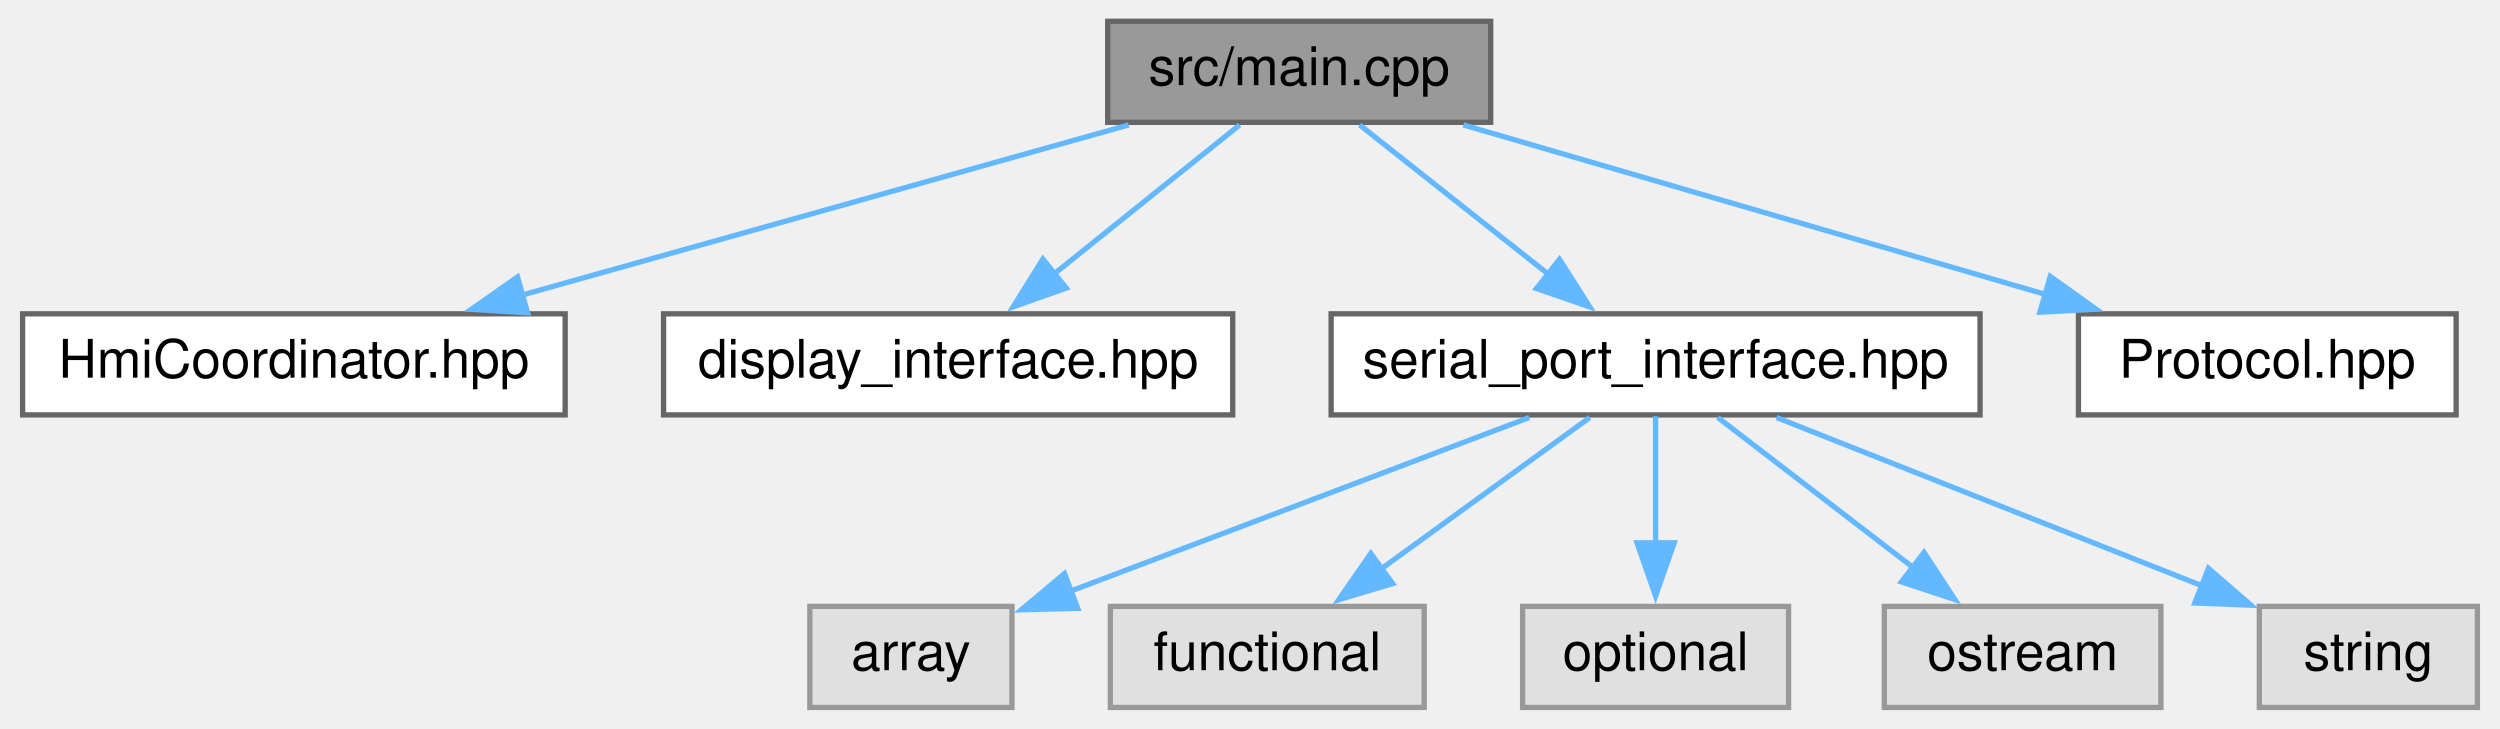
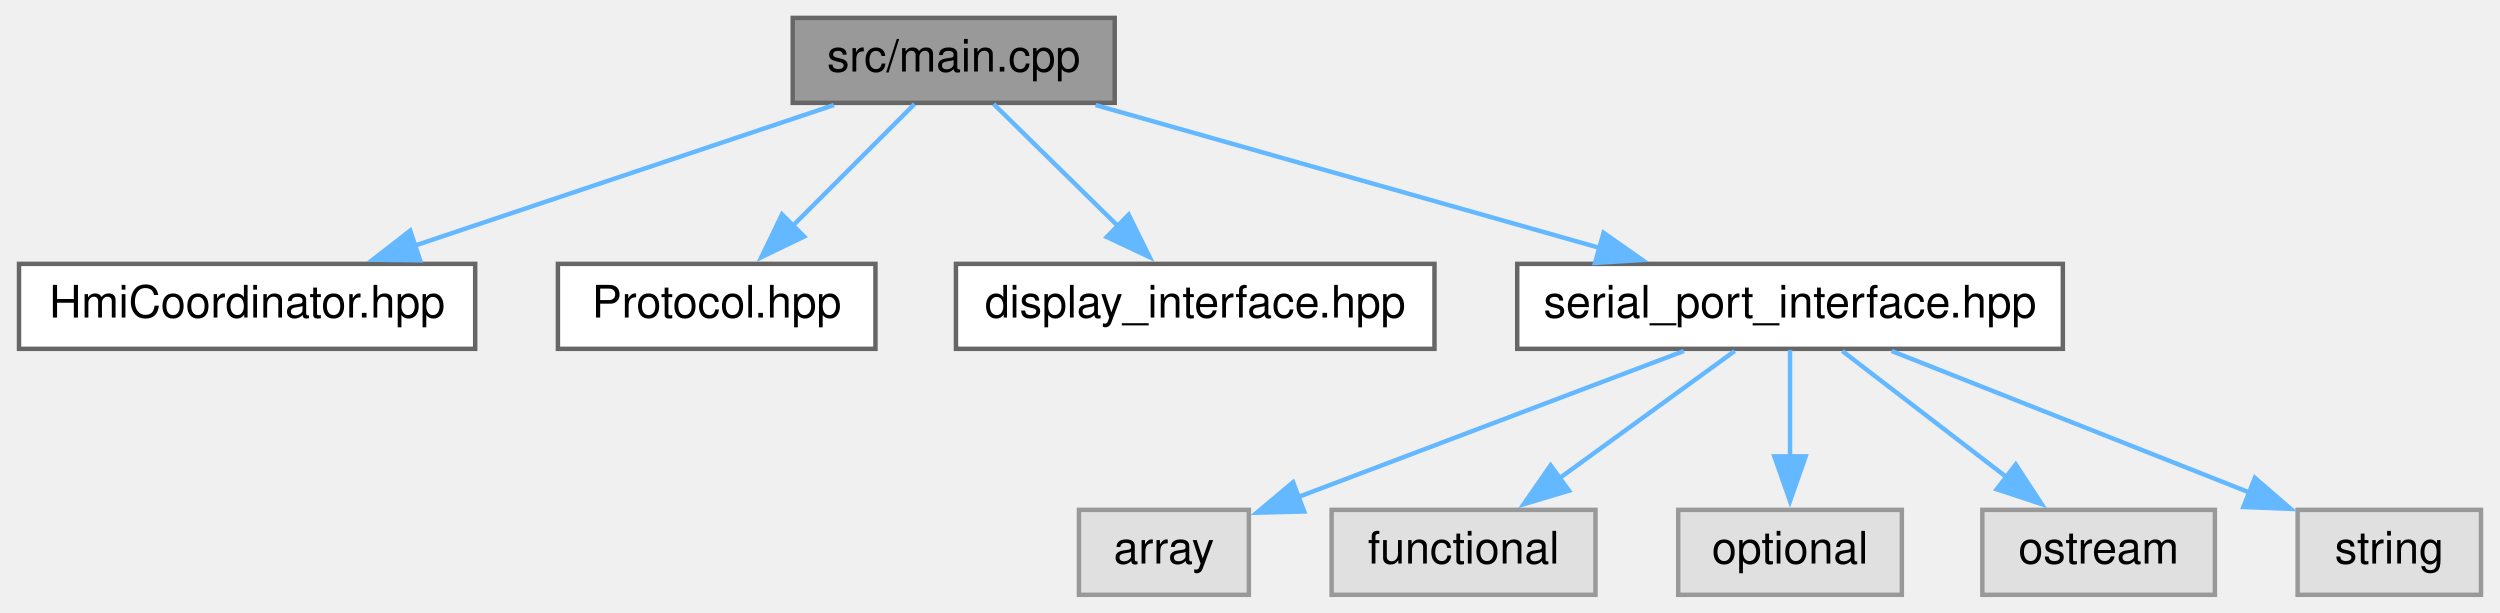
- <svg xmlns="http://www.w3.org/2000/svg" xmlns:xlink="http://www.w3.org/1999/xlink" width="470pt" height="137pt" viewBox="0.00 0.00 469.50 137.00">
+ <svg xmlns="http://www.w3.org/2000/svg" xmlns:xlink="http://www.w3.org/1999/xlink" width="559pt" height="137pt" viewBox="0.00 0.00 558.50 137.00">
  <g id="graph0" class="graph" transform="scale(1 1) rotate(0) translate(4 133)">
    <g id="node1" class="node">
      <g id="a_node1">
        <a xlink:title=" ">
-           <polygon fill="#999999" stroke="#666666" points="276,-129 204,-129 204,-110 276,-110 276,-129" />
-           <text text-anchor="middle" x="240" y="-117" font-family="Helvetica,sans-Serif" font-size="10.00">src/main.cpp</text>
+           <polygon fill="#999999" stroke="#666666" points="245,-129 173,-129 173,-110 245,-110 245,-129" />
+           <text text-anchor="middle" x="209" y="-117" font-family="Helvetica,sans-Serif" font-size="10.00">src/main.cpp</text>
        </a>
      </g>
    </g>
    <g id="node2" class="node">
      <g id="a_node2">
        <a xlink:href="HmiCoordinator_8hpp.xhtml" target="_top" xlink:title=" ">
          <polygon fill="white" stroke="#666666" points="102,-74 0,-74 0,-55 102,-55 102,-74" />
          <text text-anchor="middle" x="51" y="-62" font-family="Helvetica,sans-Serif" font-size="10.00">HmiCoordinator.hpp</text>
        </a>
      </g>
    </g>
    <g id="edge1" class="edge">
-       <path fill="none" stroke="#63b8ff" d="M207.94,-109.51C176.48,-100.69 128.32,-87.18 93.65,-77.46" />
-       <polygon fill="#63b8ff" stroke="#63b8ff" points="94.93,-74.19 84.36,-74.85 93.04,-80.93 94.93,-74.19" />
+       <path fill="none" stroke="#63b8ff" d="M182.2,-109.51C156.47,-100.88 117.37,-87.76 88.55,-78.1" />
+       <polygon fill="#63b8ff" stroke="#63b8ff" points="89.7,-74.79 79.1,-74.93 87.47,-81.43 89.7,-74.79" />
    </g>
    <g id="node3" class="node">
      <g id="a_node3">
-         <a xlink:href="display__interface_8hpp.xhtml" target="_top" xlink:title=" ">
-           <polygon fill="white" stroke="#666666" points="227.5,-74 120.5,-74 120.5,-55 227.5,-55 227.5,-74" />
-           <text text-anchor="middle" x="174" y="-62" font-family="Helvetica,sans-Serif" font-size="10.00">display_interface.hpp</text>
+         <a xlink:href="Protocol_8hpp.xhtml" target="_top" xlink:title=" ">
+           <polygon fill="white" stroke="#666666" points="191.5,-74 120.5,-74 120.5,-55 191.5,-55 191.5,-74" />
+           <text text-anchor="middle" x="156" y="-62" font-family="Helvetica,sans-Serif" font-size="10.00">Protocol.hpp</text>
        </a>
      </g>
    </g>
    <g id="edge2" class="edge">
-       <path fill="none" stroke="#63b8ff" d="M228.8,-109.51C219.26,-101.85 205.33,-90.66 193.89,-81.47" />
-       <polygon fill="#63b8ff" stroke="#63b8ff" points="196.2,-78.84 186.21,-75.31 191.82,-84.3 196.2,-78.84" />
+       <path fill="none" stroke="#63b8ff" d="M200.25,-109.75C192.85,-102.35 182.04,-91.54 172.95,-82.45" />
+       <polygon fill="#63b8ff" stroke="#63b8ff" points="175.56,-80.11 166.01,-75.51 170.61,-85.06 175.56,-80.11" />
    </g>
    <g id="node4" class="node">
      <g id="a_node4">
-         <a xlink:href="serial__port__interface_8hpp.xhtml" target="_top" xlink:title=" ">
-           <polygon fill="white" stroke="#666666" points="368,-74 246,-74 246,-55 368,-55 368,-74" />
-           <text text-anchor="middle" x="307" y="-62" font-family="Helvetica,sans-Serif" font-size="10.00">serial_port_interface.hpp</text>
+         <a xlink:href="display__interface_8hpp.xhtml" target="_top" xlink:title=" ">
+           <polygon fill="white" stroke="#666666" points="316.5,-74 209.5,-74 209.5,-55 316.5,-55 316.5,-74" />
+           <text text-anchor="middle" x="263" y="-62" font-family="Helvetica,sans-Serif" font-size="10.00">display_interface.hpp</text>
        </a>
      </g>
    </g>
    <g id="edge3" class="edge">
-       <path fill="none" stroke="#63b8ff" d="M251.37,-109.51C261.05,-101.85 275.2,-90.66 286.81,-81.47" />
-       <polygon fill="#63b8ff" stroke="#63b8ff" points="288.94,-84.25 294.62,-75.3 284.6,-78.76 288.94,-84.25" />
+       <path fill="none" stroke="#63b8ff" d="M217.92,-109.75C225.45,-102.35 236.47,-91.54 245.73,-82.45" />
+       <polygon fill="#63b8ff" stroke="#63b8ff" points="248.12,-85 252.81,-75.5 243.22,-80.01 248.12,-85" />
+     </g>
+     <g id="node5" class="node">
+       <g id="a_node5">
+         <a xlink:href="serial__port__interface_8hpp.xhtml" target="_top" xlink:title=" ">
+           <polygon fill="white" stroke="#666666" points="457,-74 335,-74 335,-55 457,-55 457,-74" />
+           <text text-anchor="middle" x="396" y="-62" font-family="Helvetica,sans-Serif" font-size="10.00">serial_port_interface.hpp</text>
+         </a>
+       </g>
+     </g>
+     <g id="edge4" class="edge">
+       <path fill="none" stroke="#63b8ff" d="M240.72,-109.51C271.84,-100.69 319.5,-87.18 353.8,-77.46" />
+       <polygon fill="#63b8ff" stroke="#63b8ff" points="354.31,-80.95 362.98,-74.86 352.4,-74.22 354.31,-80.95" />
+     </g>
+     <g id="node6" class="node">
+       <g id="a_node6">
+         <a xlink:title=" ">
+           <polygon fill="#e0e0e0" stroke="#999999" points="275,-19 237,-19 237,0 275,0 275,-19" />
+           <text text-anchor="middle" x="256" y="-7" font-family="Helvetica,sans-Serif" font-size="10.00">array</text>
+         </a>
+       </g>
+     </g>
+     <g id="edge5" class="edge">
+       <path fill="none" stroke="#63b8ff" d="M372.25,-54.51C348.47,-45.51 311.79,-31.62 286,-21.86" />
+       <polygon fill="#63b8ff" stroke="#63b8ff" points="287.36,-18.63 276.76,-18.36 284.88,-25.17 287.36,-18.63" />
+     </g>
+     <g id="node7" class="node">
+       <g id="a_node7">
+         <a xlink:title=" ">
+           <polygon fill="#e0e0e0" stroke="#999999" points="352.5,-19 293.5,-19 293.5,0 352.5,0 352.5,-19" />
+           <text text-anchor="middle" x="323" y="-7" font-family="Helvetica,sans-Serif" font-size="10.00">functional</text>
+         </a>
+       </g>
+     </g>
+     <g id="edge6" class="edge">
+       <path fill="none" stroke="#63b8ff" d="M383.62,-54.51C372.85,-46.7 357.03,-35.21 344.25,-25.93" />
+       <polygon fill="#63b8ff" stroke="#63b8ff" points="346.57,-23.29 336.43,-20.25 342.46,-28.95 346.57,-23.29" />
+     </g>
+     <g id="node8" class="node">
+       <g id="a_node8">
+         <a xlink:title=" ">
+           <polygon fill="#e0e0e0" stroke="#999999" points="421,-19 371,-19 371,0 421,0 421,-19" />
+           <text text-anchor="middle" x="396" y="-7" font-family="Helvetica,sans-Serif" font-size="10.00">optional</text>
+         </a>
+       </g>
+     </g>
+     <g id="edge7" class="edge">
+       <path fill="none" stroke="#63b8ff" d="M396,-54.75C396,-48.27 396,-39.16 396,-30.9" />
+       <polygon fill="#63b8ff" stroke="#63b8ff" points="399.5,-30.96 396,-20.96 392.5,-30.96 399.5,-30.96" />
+     </g>
+     <g id="node9" class="node">
+       <g id="a_node9">
+         <a xlink:title=" ">
+           <polygon fill="#e0e0e0" stroke="#999999" points="491,-19 439,-19 439,0 491,0 491,-19" />
+           <text text-anchor="middle" x="465" y="-7" font-family="Helvetica,sans-Serif" font-size="10.00">ostream</text>
+         </a>
+       </g>
+     </g>
+     <g id="edge8" class="edge">
+       <path fill="none" stroke="#63b8ff" d="M407.7,-54.51C417.78,-46.77 432.54,-35.43 444.56,-26.2" />
+       <polygon fill="#63b8ff" stroke="#63b8ff" points="446.47,-29.15 452.27,-20.28 442.21,-23.6 446.47,-29.15" />
    </g>
    <g id="node10" class="node">
      <g id="a_node10">
-         <a xlink:href="Protocol_8hpp.xhtml" target="_top" xlink:title=" ">
-           <polygon fill="white" stroke="#666666" points="457.5,-74 386.5,-74 386.5,-55 457.5,-55 457.5,-74" />
-           <text text-anchor="middle" x="422" y="-62" font-family="Helvetica,sans-Serif" font-size="10.00">Protocol.hpp</text>
+         <a xlink:title=" ">
+           <polygon fill="#e0e0e0" stroke="#999999" points="550.5,-19 509.5,-19 509.5,0 550.5,0 550.5,-19" />
+           <text text-anchor="middle" x="530" y="-7" font-family="Helvetica,sans-Serif" font-size="10.00">string</text>
        </a>
      </g>
    </g>
    <g id="edge9" class="edge">
-       <path fill="none" stroke="#63b8ff" d="M270.87,-109.51C301.03,-100.73 347.14,-87.3 380.5,-77.59" />
-       <polygon fill="#63b8ff" stroke="#63b8ff" points="381.2,-81.03 389.83,-74.87 379.25,-74.31 381.2,-81.03" />
-     </g>
-     <g id="node5" class="node">
-       <g id="a_node5">
-         <a xlink:title=" ">
-           <polygon fill="#e0e0e0" stroke="#999999" points="186,-19 148,-19 148,0 186,0 186,-19" />
-           <text text-anchor="middle" x="167" y="-7" font-family="Helvetica,sans-Serif" font-size="10.00">array</text>
-         </a>
-       </g>
-     </g>
-     <g id="edge4" class="edge">
-       <path fill="none" stroke="#63b8ff" d="M283.25,-54.51C259.47,-45.51 222.79,-31.62 197,-21.86" />
-       <polygon fill="#63b8ff" stroke="#63b8ff" points="198.36,-18.63 187.76,-18.36 195.88,-25.17 198.36,-18.63" />
-     </g>
-     <g id="node6" class="node">
-       <g id="a_node6">
-         <a xlink:title=" ">
-           <polygon fill="#e0e0e0" stroke="#999999" points="263.5,-19 204.5,-19 204.5,0 263.5,0 263.5,-19" />
-           <text text-anchor="middle" x="234" y="-7" font-family="Helvetica,sans-Serif" font-size="10.00">functional</text>
-         </a>
-       </g>
-     </g>
-     <g id="edge5" class="edge">
-       <path fill="none" stroke="#63b8ff" d="M294.62,-54.51C283.85,-46.7 268.03,-35.21 255.25,-25.93" />
-       <polygon fill="#63b8ff" stroke="#63b8ff" points="257.57,-23.29 247.43,-20.25 253.46,-28.95 257.57,-23.29" />
-     </g>
-     <g id="node7" class="node">
-       <g id="a_node7">
-         <a xlink:title=" ">
-           <polygon fill="#e0e0e0" stroke="#999999" points="332,-19 282,-19 282,0 332,0 332,-19" />
-           <text text-anchor="middle" x="307" y="-7" font-family="Helvetica,sans-Serif" font-size="10.00">optional</text>
-         </a>
-       </g>
-     </g>
-     <g id="edge6" class="edge">
-       <path fill="none" stroke="#63b8ff" d="M307,-54.75C307,-48.27 307,-39.16 307,-30.9" />
-       <polygon fill="#63b8ff" stroke="#63b8ff" points="310.5,-30.96 307,-20.96 303.5,-30.96 310.5,-30.96" />
-     </g>
-     <g id="node8" class="node">
-       <g id="a_node8">
-         <a xlink:title=" ">
-           <polygon fill="#e0e0e0" stroke="#999999" points="402,-19 350,-19 350,0 402,0 402,-19" />
-           <text text-anchor="middle" x="376" y="-7" font-family="Helvetica,sans-Serif" font-size="10.00">ostream</text>
-         </a>
-       </g>
-     </g>
-     <g id="edge7" class="edge">
-       <path fill="none" stroke="#63b8ff" d="M318.7,-54.51C328.78,-46.77 343.54,-35.43 355.56,-26.2" />
-       <polygon fill="#63b8ff" stroke="#63b8ff" points="357.47,-29.15 363.27,-20.28 353.21,-23.6 357.47,-29.15" />
-     </g>
-     <g id="node9" class="node">
-       <g id="a_node9">
-         <a xlink:title=" ">
-           <polygon fill="#e0e0e0" stroke="#999999" points="461.5,-19 420.5,-19 420.5,0 461.5,0 461.5,-19" />
-           <text text-anchor="middle" x="441" y="-7" font-family="Helvetica,sans-Serif" font-size="10.00">string</text>
-         </a>
-       </g>
-     </g>
-     <g id="edge8" class="edge">
-       <path fill="none" stroke="#63b8ff" d="M329.73,-54.51C351.75,-45.8 385.31,-32.53 409.81,-22.84" />
-       <polygon fill="#63b8ff" stroke="#63b8ff" points="410.94,-26.15 418.95,-19.22 408.37,-19.64 410.94,-26.15" />
+       <path fill="none" stroke="#63b8ff" d="M418.73,-54.51C440.75,-45.8 474.31,-32.53 498.81,-22.84" />
+       <polygon fill="#63b8ff" stroke="#63b8ff" points="499.94,-26.15 507.95,-19.22 497.37,-19.64 499.94,-26.15" />
    </g>
  </g>
</svg>
